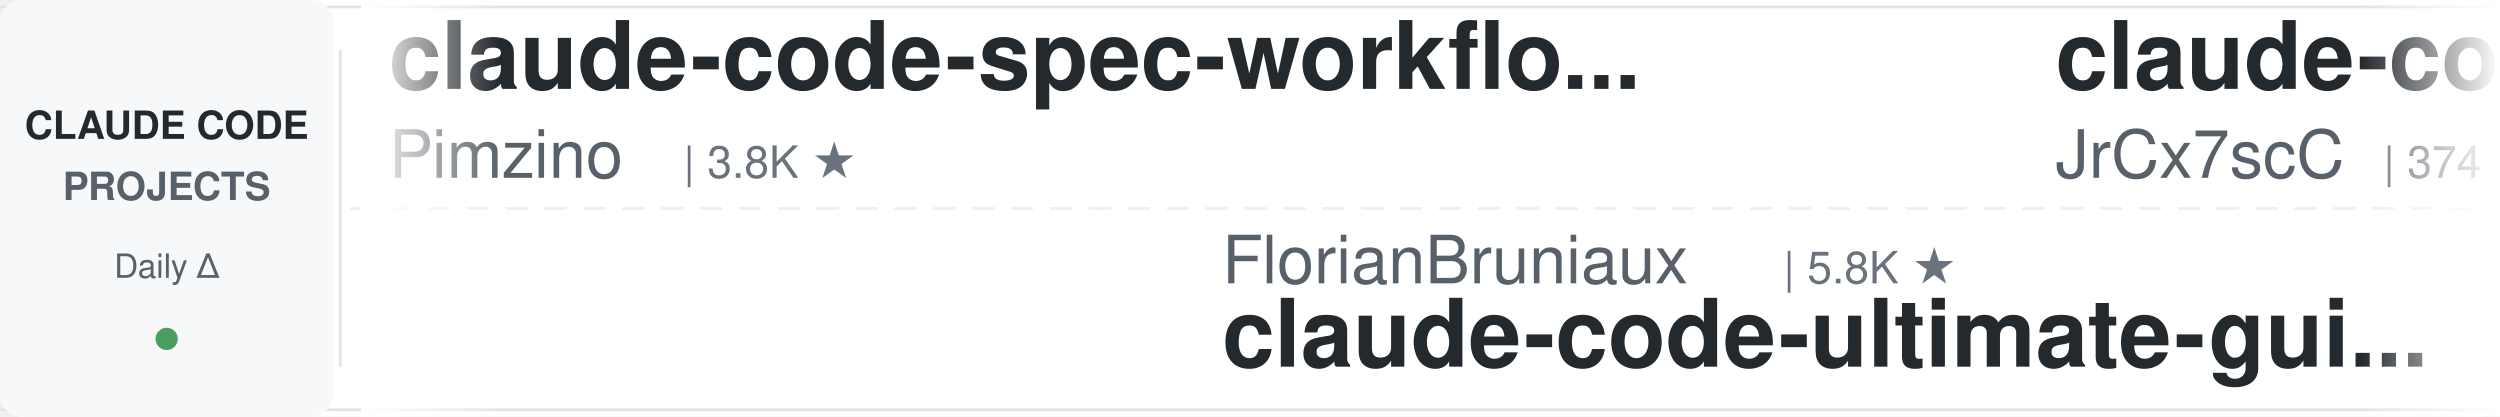
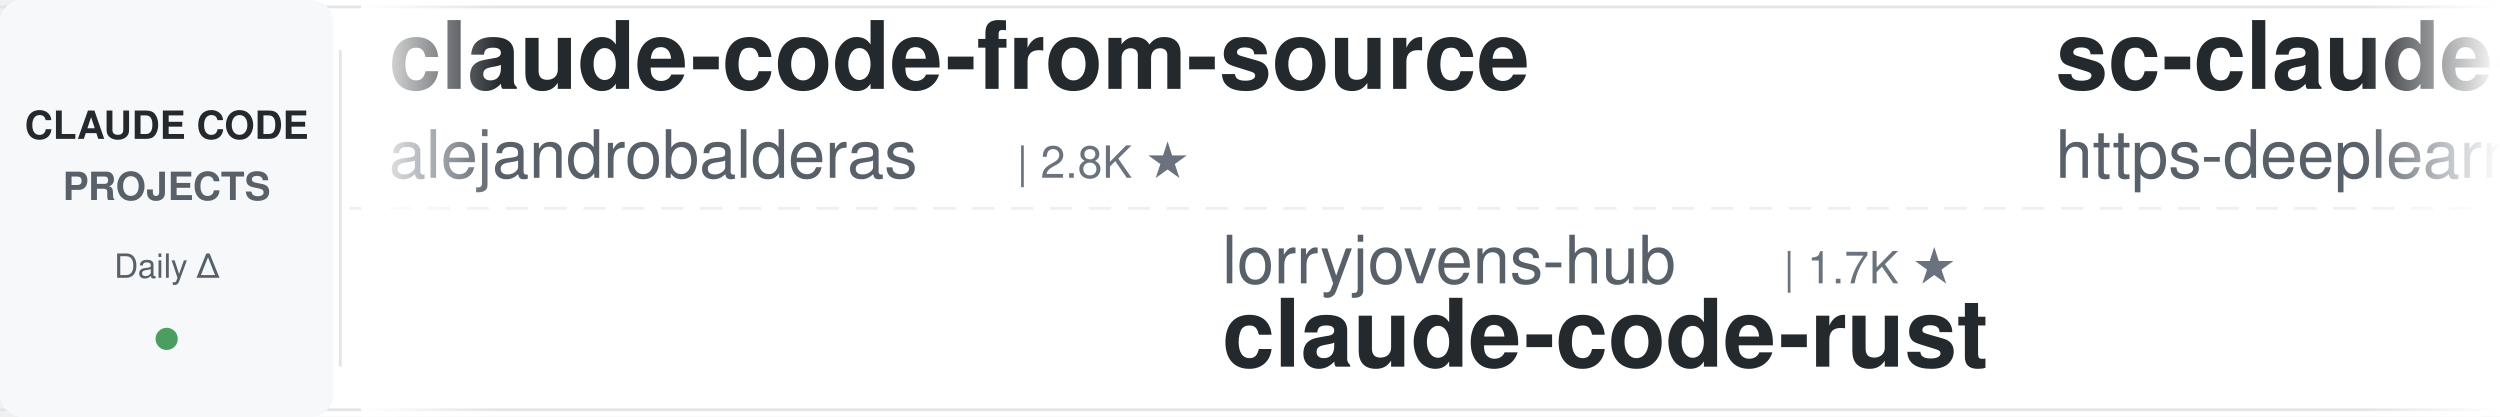
<svg xmlns="http://www.w3.org/2000/svg" width="900" height="150">
  <defs>
    <linearGradient id="leftFade" x1="0%" y1="0%" x2="100%" y2="0%">
      <stop offset="0%" style="stop-color:#ffffff;stop-opacity:1" />
      <stop offset="100%" style="stop-color:#ffffff;stop-opacity:0" />
    </linearGradient>
    <linearGradient id="rightFade" x1="0%" y1="0%" x2="100%" y2="0%">
      <stop offset="0%" style="stop-color:#ffffff;stop-opacity:0" />
      <stop offset="100%" style="stop-color:#ffffff;stop-opacity:1" />
    </linearGradient>
  </defs>
  <rect width="900" height="150" fill="#ffffff" rx="8" />
  <rect x="0" y="2" width="900" height="1" fill="#e1e4e8" />
  <rect x="0" y="147" width="900" height="1" fill="#e1e4e8" />
  <line x1="0" y1="75" x2="900" y2="75" stroke="#e1e4e8" stroke-width="1" stroke-dasharray="8 6" opacity="0.6" />
  <rect x="0" y="0" width="120" height="150" fill="#f6f8fa" rx="8" />
  <text x="60" y="50" font-family="-apple-system, BlinkMacSystemFont, 'Segoe UI', Helvetica, Arial, sans-serif" font-size="14" font-weight="600" fill="#24292e" text-anchor="middle">CLAUDE CODE</text>
  <text x="60" y="72" font-family="-apple-system, BlinkMacSystemFont, 'Segoe UI', Helvetica, Arial, sans-serif" font-size="14" font-weight="600" fill="#586069" text-anchor="middle">PROJECTS</text>
  <text x="60" y="100" font-family="-apple-system, BlinkMacSystemFont, 'Segoe UI', Helvetica, Arial, sans-serif" font-size="12" font-weight="500" fill="#586069" text-anchor="middle">Daily Δ</text>
  <circle cx="60" cy="122" r="4" fill="#22863a" opacity="0.8" />
  <rect x="122" y="18" width="1" height="114" fill="#e1e4e8" />
  <clipPath id="tickerClip">
    <rect x="130" y="0" width="770" height="150" />
  </clipPath>
  <g clip-path="url(#tickerClip)">
    <g id="tickerItems">
      <animateTransform attributeName="transform" attributeType="XML" type="translate" from="0 0" to="-3000 0" dur="54s" repeatCount="indefinite" />
      <g transform="translate(0, 0)">
-         <text x="140" y="32" font-family="-apple-system, BlinkMacSystemFont, 'Segoe UI', Helvetica, Arial, sans-serif" font-size="34" font-weight="600" fill="#24292e">claude-code-spec-workflo...</text>
-         <text x="140" y="64" font-family="-apple-system, BlinkMacSystemFont, 'Segoe UI', Helvetica, Arial, sans-serif" font-size="24" font-weight="400" fill="#586069">Pimzino</text>
-         <text x="246" y="64" font-family="-apple-system, BlinkMacSystemFont, 'Segoe UI', Helvetica, Arial, sans-serif" font-size="16" font-weight="500" fill="#6a737d">| 3.8K ★</text>
+         <text x="140" y="32" font-family="-apple-system, BlinkMacSystemFont, 'Segoe UI', Helvetica, Arial, sans-serif" font-size="34" font-weight="600" fill="#24292e">claude-code-from-source</text>
+         <text x="140" y="64" font-family="-apple-system, BlinkMacSystemFont, 'Segoe UI', Helvetica, Arial, sans-serif" font-size="24" font-weight="400" fill="#586069">alejandrobalderas</text>
+         <text x="366" y="64" font-family="-apple-system, BlinkMacSystemFont, 'Segoe UI', Helvetica, Arial, sans-serif" font-size="16" font-weight="500" fill="#6a737d">| 2.8K ★</text>
      </g>
      <g transform="translate(300, 0)">
-         <text x="140" y="102" font-family="-apple-system, BlinkMacSystemFont, 'Segoe UI', Helvetica, Arial, sans-serif" font-size="24" font-weight="400" fill="#586069">FlorianBruniaux</text>
-         <text x="342" y="102" font-family="-apple-system, BlinkMacSystemFont, 'Segoe UI', Helvetica, Arial, sans-serif" font-size="16" font-weight="500" fill="#6a737d">| 5.8K ★</text>
-         <text x="140" y="132" font-family="-apple-system, BlinkMacSystemFont, 'Segoe UI', Helvetica, Arial, sans-serif" font-size="34" font-weight="600" fill="#24292e">claude-code-ultimate-gui...</text>
+         <text x="140" y="102" font-family="-apple-system, BlinkMacSystemFont, 'Segoe UI', Helvetica, Arial, sans-serif" font-size="24" font-weight="400" fill="#586069">lorryjovens-hub</text>
+         <text x="342" y="102" font-family="-apple-system, BlinkMacSystemFont, 'Segoe UI', Helvetica, Arial, sans-serif" font-size="16" font-weight="500" fill="#6a737d">| 1.7K ★</text>
+         <text x="140" y="132" font-family="-apple-system, BlinkMacSystemFont, 'Segoe UI', Helvetica, Arial, sans-serif" font-size="34" font-weight="600" fill="#24292e">claude-code-rust</text>
      </g>
      <g transform="translate(600, 0)">
-         <text x="140" y="32" font-family="-apple-system, BlinkMacSystemFont, 'Segoe UI', Helvetica, Arial, sans-serif" font-size="34" font-weight="600" fill="#24292e">claude-code-source</text>
-         <text x="140" y="64" font-family="-apple-system, BlinkMacSystemFont, 'Segoe UI', Helvetica, Arial, sans-serif" font-size="24" font-weight="400" fill="#586069">JrCx7scC</text>
-         <text x="258" y="64" font-family="-apple-system, BlinkMacSystemFont, 'Segoe UI', Helvetica, Arial, sans-serif" font-size="16" font-weight="500" fill="#6a737d">| 374 ★</text>
+         <text x="140" y="32" font-family="-apple-system, BlinkMacSystemFont, 'Segoe UI', Helvetica, Arial, sans-serif" font-size="34" font-weight="600" fill="#24292e">sc-claude-code-files</text>
+         <text x="140" y="64" font-family="-apple-system, BlinkMacSystemFont, 'Segoe UI', Helvetica, Arial, sans-serif" font-size="24" font-weight="400" fill="#586069">https-deeplearning-ai</text>
+         <text x="414" y="64" font-family="-apple-system, BlinkMacSystemFont, 'Segoe UI', Helvetica, Arial, sans-serif" font-size="16" font-weight="500" fill="#6a737d">| 543 ★</text>
      </g>
      <g transform="translate(900, 0)">
-         <text x="140" y="102" font-family="-apple-system, BlinkMacSystemFont, 'Segoe UI', Helvetica, Arial, sans-serif" font-size="24" font-weight="400" fill="#586069">Alishahryar1</text>
-         <text x="306" y="102" font-family="-apple-system, BlinkMacSystemFont, 'Segoe UI', Helvetica, Arial, sans-serif" font-size="16" font-weight="500" fill="#6a737d">| 46.1K ★</text>
-         <text x="140" y="132" font-family="-apple-system, BlinkMacSystemFont, 'Segoe UI', Helvetica, Arial, sans-serif" font-size="34" font-weight="600" fill="#24292e">free-claude-code</text>
+         <text x="140" y="102" font-family="-apple-system, BlinkMacSystemFont, 'Segoe UI', Helvetica, Arial, sans-serif" font-size="24" font-weight="400" fill="#586069">centminmod</text>
+         <text x="282" y="102" font-family="-apple-system, BlinkMacSystemFont, 'Segoe UI', Helvetica, Arial, sans-serif" font-size="16" font-weight="500" fill="#6a737d">| 2.6K ★</text>
+         <text x="140" y="132" font-family="-apple-system, BlinkMacSystemFont, 'Segoe UI', Helvetica, Arial, sans-serif" font-size="34" font-weight="600" fill="#24292e">my-claude-code-setup</text>
      </g>
      <g transform="translate(1200, 0)">
-         <text x="140" y="32" font-family="-apple-system, BlinkMacSystemFont, 'Segoe UI', Helvetica, Arial, sans-serif" font-size="34" font-weight="600" fill="#24292e">claude-code-proxy</text>
-         <text x="140" y="64" font-family="-apple-system, BlinkMacSystemFont, 'Segoe UI', Helvetica, Arial, sans-serif" font-size="24" font-weight="400" fill="#586069">1rgs</text>
-         <text x="210" y="64" font-family="-apple-system, BlinkMacSystemFont, 'Segoe UI', Helvetica, Arial, sans-serif" font-size="16" font-weight="500" fill="#6a737d">| 3.7K ★</text>
+         <text x="140" y="32" font-family="-apple-system, BlinkMacSystemFont, 'Segoe UI', Helvetica, Arial, sans-serif" font-size="34" font-weight="600" fill="#24292e">claude-code-system-promp...</text>
+         <text x="140" y="64" font-family="-apple-system, BlinkMacSystemFont, 'Segoe UI', Helvetica, Arial, sans-serif" font-size="24" font-weight="400" fill="#586069">Piebald-AI</text>
+         <text x="282" y="64" font-family="-apple-system, BlinkMacSystemFont, 'Segoe UI', Helvetica, Arial, sans-serif" font-size="16" font-weight="500" fill="#6a737d">| 12.4K ★</text>
      </g>
      <g transform="translate(1500, 0)">
-         <text x="140" y="102" font-family="-apple-system, BlinkMacSystemFont, 'Segoe UI', Helvetica, Arial, sans-serif" font-size="24" font-weight="400" fill="#586069">RichardAtCT</text>
-         <text x="294" y="102" font-family="-apple-system, BlinkMacSystemFont, 'Segoe UI', Helvetica, Arial, sans-serif" font-size="16" font-weight="500" fill="#6a737d">| 2.8K ★</text>
-         <text x="140" y="132" font-family="-apple-system, BlinkMacSystemFont, 'Segoe UI', Helvetica, Arial, sans-serif" font-size="34" font-weight="600" fill="#24292e">claude-code-telegram</text>
+         <text x="140" y="102" font-family="-apple-system, BlinkMacSystemFont, 'Segoe UI', Helvetica, Arial, sans-serif" font-size="24" font-weight="400" fill="#586069">Donchitos</text>
+         <text x="270" y="102" font-family="-apple-system, BlinkMacSystemFont, 'Segoe UI', Helvetica, Arial, sans-serif" font-size="16" font-weight="500" fill="#6a737d">| 24.2K ★</text>
+         <text x="140" y="132" font-family="-apple-system, BlinkMacSystemFont, 'Segoe UI', Helvetica, Arial, sans-serif" font-size="34" font-weight="600" fill="#24292e">Claude-Code-Game-Studios</text>
      </g>
      <g transform="translate(1800, 0)">
-         <text x="140" y="32" font-family="-apple-system, BlinkMacSystemFont, 'Segoe UI', Helvetica, Arial, sans-serif" font-size="34" font-weight="600" fill="#24292e">claude-code-router</text>
-         <text x="140" y="64" font-family="-apple-system, BlinkMacSystemFont, 'Segoe UI', Helvetica, Arial, sans-serif" font-size="24" font-weight="400" fill="#586069">musistudio</text>
-         <text x="282" y="64" font-family="-apple-system, BlinkMacSystemFont, 'Segoe UI', Helvetica, Arial, sans-serif" font-size="16" font-weight="500" fill="#6a737d">| 36.7K ★</text>
+         <text x="140" y="32" font-family="-apple-system, BlinkMacSystemFont, 'Segoe UI', Helvetica, Arial, sans-serif" font-size="34" font-weight="600" fill="#24292e">claude-code-from-scratch</text>
+         <text x="140" y="64" font-family="-apple-system, BlinkMacSystemFont, 'Segoe UI', Helvetica, Arial, sans-serif" font-size="24" font-weight="400" fill="#586069">Windy3f3f3f3f</text>
+         <text x="318" y="64" font-family="-apple-system, BlinkMacSystemFont, 'Segoe UI', Helvetica, Arial, sans-serif" font-size="16" font-weight="500" fill="#6a737d">| 2.6K ★</text>
      </g>
      <g transform="translate(2100, 0)">
-         <text x="140" y="102" font-family="-apple-system, BlinkMacSystemFont, 'Segoe UI', Helvetica, Arial, sans-serif" font-size="24" font-weight="400" fill="#586069">digitalsamba</text>
-         <text x="306" y="102" font-family="-apple-system, BlinkMacSystemFont, 'Segoe UI', Helvetica, Arial, sans-serif" font-size="16" font-weight="500" fill="#6a737d">| 2.0K ★</text>
-         <text x="140" y="132" font-family="-apple-system, BlinkMacSystemFont, 'Segoe UI', Helvetica, Arial, sans-serif" font-size="34" font-weight="600" fill="#24292e">claude-code-video-toolki...</text>
+         <text x="140" y="102" font-family="-apple-system, BlinkMacSystemFont, 'Segoe UI', Helvetica, Arial, sans-serif" font-size="24" font-weight="400" fill="#586069">jqueryscript</text>
+         <text x="306" y="102" font-family="-apple-system, BlinkMacSystemFont, 'Segoe UI', Helvetica, Arial, sans-serif" font-size="16" font-weight="500" fill="#6a737d">| 502 ★</text>
+         <text x="140" y="132" font-family="-apple-system, BlinkMacSystemFont, 'Segoe UI', Helvetica, Arial, sans-serif" font-size="34" font-weight="600" fill="#24292e">awesome-claude-code</text>
      </g>
      <g transform="translate(2400, 0)">
-         <text x="140" y="32" font-family="-apple-system, BlinkMacSystemFont, 'Segoe UI', Helvetica, Arial, sans-serif" font-size="34" font-weight="600" fill="#24292e">claude-code-tudou</text>
-         <text x="140" y="64" font-family="-apple-system, BlinkMacSystemFont, 'Segoe UI', Helvetica, Arial, sans-serif" font-size="24" font-weight="400" fill="#586069">AICoderTudou</text>
-         <text x="306" y="64" font-family="-apple-system, BlinkMacSystemFont, 'Segoe UI', Helvetica, Arial, sans-serif" font-size="16" font-weight="500" fill="#6a737d">| 496 ★</text>
+         <text x="140" y="32" font-family="-apple-system, BlinkMacSystemFont, 'Segoe UI', Helvetica, Arial, sans-serif" font-size="34" font-weight="600" fill="#24292e">claude-code-engineering</text>
+         <text x="140" y="64" font-family="-apple-system, BlinkMacSystemFont, 'Segoe UI', Helvetica, Arial, sans-serif" font-size="24" font-weight="400" fill="#586069">huangjia2019</text>
+         <text x="306" y="64" font-family="-apple-system, BlinkMacSystemFont, 'Segoe UI', Helvetica, Arial, sans-serif" font-size="16" font-weight="500" fill="#6a737d">| 1.1K ★</text>
      </g>
      <g transform="translate(2700, 0)">
-         <text x="140" y="102" font-family="-apple-system, BlinkMacSystemFont, 'Segoe UI', Helvetica, Arial, sans-serif" font-size="24" font-weight="400" fill="#586069">luyao618</text>
-         <text x="258" y="102" font-family="-apple-system, BlinkMacSystemFont, 'Segoe UI', Helvetica, Arial, sans-serif" font-size="16" font-weight="500" fill="#6a737d">| 1.7K ★</text>
-         <text x="140" y="132" font-family="-apple-system, BlinkMacSystemFont, 'Segoe UI', Helvetica, Arial, sans-serif" font-size="34" font-weight="600" fill="#24292e">Claude-Code-Source-Study</text>
+         <text x="140" y="102" font-family="-apple-system, BlinkMacSystemFont, 'Segoe UI', Helvetica, Arial, sans-serif" font-size="24" font-weight="400" fill="#586069">zebbern</text>
+         <text x="246" y="102" font-family="-apple-system, BlinkMacSystemFont, 'Segoe UI', Helvetica, Arial, sans-serif" font-size="16" font-weight="500" fill="#6a737d">| 4.6K ★</text>
+         <text x="140" y="132" font-family="-apple-system, BlinkMacSystemFont, 'Segoe UI', Helvetica, Arial, sans-serif" font-size="34" font-weight="600" fill="#24292e">claude-code-guide</text>
      </g>
      <g transform="translate(3000, 0)">
-         <text x="140" y="32" font-family="-apple-system, BlinkMacSystemFont, 'Segoe UI', Helvetica, Arial, sans-serif" font-size="34" font-weight="600" fill="#24292e">claude-code-spec-workflo...</text>
-         <text x="140" y="64" font-family="-apple-system, BlinkMacSystemFont, 'Segoe UI', Helvetica, Arial, sans-serif" font-size="24" font-weight="400" fill="#586069">Pimzino</text>
-         <text x="246" y="64" font-family="-apple-system, BlinkMacSystemFont, 'Segoe UI', Helvetica, Arial, sans-serif" font-size="16" font-weight="500" fill="#6a737d">| 3.8K ★</text>
+         <text x="140" y="32" font-family="-apple-system, BlinkMacSystemFont, 'Segoe UI', Helvetica, Arial, sans-serif" font-size="34" font-weight="600" fill="#24292e">claude-code-from-source</text>
+         <text x="140" y="64" font-family="-apple-system, BlinkMacSystemFont, 'Segoe UI', Helvetica, Arial, sans-serif" font-size="24" font-weight="400" fill="#586069">alejandrobalderas</text>
+         <text x="366" y="64" font-family="-apple-system, BlinkMacSystemFont, 'Segoe UI', Helvetica, Arial, sans-serif" font-size="16" font-weight="500" fill="#6a737d">| 2.8K ★</text>
      </g>
      <g transform="translate(3300, 0)">
-         <text x="140" y="102" font-family="-apple-system, BlinkMacSystemFont, 'Segoe UI', Helvetica, Arial, sans-serif" font-size="24" font-weight="400" fill="#586069">FlorianBruniaux</text>
-         <text x="342" y="102" font-family="-apple-system, BlinkMacSystemFont, 'Segoe UI', Helvetica, Arial, sans-serif" font-size="16" font-weight="500" fill="#6a737d">| 5.8K ★</text>
-         <text x="140" y="132" font-family="-apple-system, BlinkMacSystemFont, 'Segoe UI', Helvetica, Arial, sans-serif" font-size="34" font-weight="600" fill="#24292e">claude-code-ultimate-gui...</text>
+         <text x="140" y="102" font-family="-apple-system, BlinkMacSystemFont, 'Segoe UI', Helvetica, Arial, sans-serif" font-size="24" font-weight="400" fill="#586069">lorryjovens-hub</text>
+         <text x="342" y="102" font-family="-apple-system, BlinkMacSystemFont, 'Segoe UI', Helvetica, Arial, sans-serif" font-size="16" font-weight="500" fill="#6a737d">| 1.7K ★</text>
+         <text x="140" y="132" font-family="-apple-system, BlinkMacSystemFont, 'Segoe UI', Helvetica, Arial, sans-serif" font-size="34" font-weight="600" fill="#24292e">claude-code-rust</text>
      </g>
      <g transform="translate(3600, 0)">
-         <text x="140" y="32" font-family="-apple-system, BlinkMacSystemFont, 'Segoe UI', Helvetica, Arial, sans-serif" font-size="34" font-weight="600" fill="#24292e">claude-code-source</text>
-         <text x="140" y="64" font-family="-apple-system, BlinkMacSystemFont, 'Segoe UI', Helvetica, Arial, sans-serif" font-size="24" font-weight="400" fill="#586069">JrCx7scC</text>
-         <text x="258" y="64" font-family="-apple-system, BlinkMacSystemFont, 'Segoe UI', Helvetica, Arial, sans-serif" font-size="16" font-weight="500" fill="#6a737d">| 374 ★</text>
+         <text x="140" y="32" font-family="-apple-system, BlinkMacSystemFont, 'Segoe UI', Helvetica, Arial, sans-serif" font-size="34" font-weight="600" fill="#24292e">sc-claude-code-files</text>
+         <text x="140" y="64" font-family="-apple-system, BlinkMacSystemFont, 'Segoe UI', Helvetica, Arial, sans-serif" font-size="24" font-weight="400" fill="#586069">https-deeplearning-ai</text>
+         <text x="414" y="64" font-family="-apple-system, BlinkMacSystemFont, 'Segoe UI', Helvetica, Arial, sans-serif" font-size="16" font-weight="500" fill="#6a737d">| 543 ★</text>
      </g>
      <g transform="translate(3900, 0)">
-         <text x="140" y="102" font-family="-apple-system, BlinkMacSystemFont, 'Segoe UI', Helvetica, Arial, sans-serif" font-size="24" font-weight="400" fill="#586069">Alishahryar1</text>
-         <text x="306" y="102" font-family="-apple-system, BlinkMacSystemFont, 'Segoe UI', Helvetica, Arial, sans-serif" font-size="16" font-weight="500" fill="#6a737d">| 46.1K ★</text>
-         <text x="140" y="132" font-family="-apple-system, BlinkMacSystemFont, 'Segoe UI', Helvetica, Arial, sans-serif" font-size="34" font-weight="600" fill="#24292e">free-claude-code</text>
+         <text x="140" y="102" font-family="-apple-system, BlinkMacSystemFont, 'Segoe UI', Helvetica, Arial, sans-serif" font-size="24" font-weight="400" fill="#586069">centminmod</text>
+         <text x="282" y="102" font-family="-apple-system, BlinkMacSystemFont, 'Segoe UI', Helvetica, Arial, sans-serif" font-size="16" font-weight="500" fill="#6a737d">| 2.6K ★</text>
+         <text x="140" y="132" font-family="-apple-system, BlinkMacSystemFont, 'Segoe UI', Helvetica, Arial, sans-serif" font-size="34" font-weight="600" fill="#24292e">my-claude-code-setup</text>
      </g>
    </g>
  </g>
  <rect x="130" y="0" width="50" height="150" fill="url(#leftFade)" />
  <rect x="850" y="0" width="50" height="150" fill="url(#rightFade)" />
</svg>
